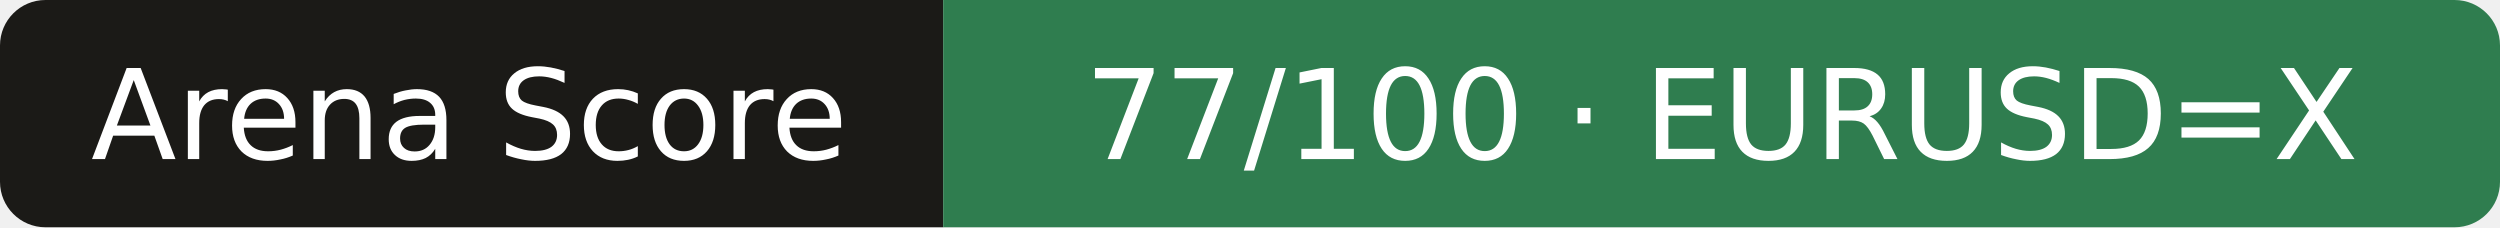
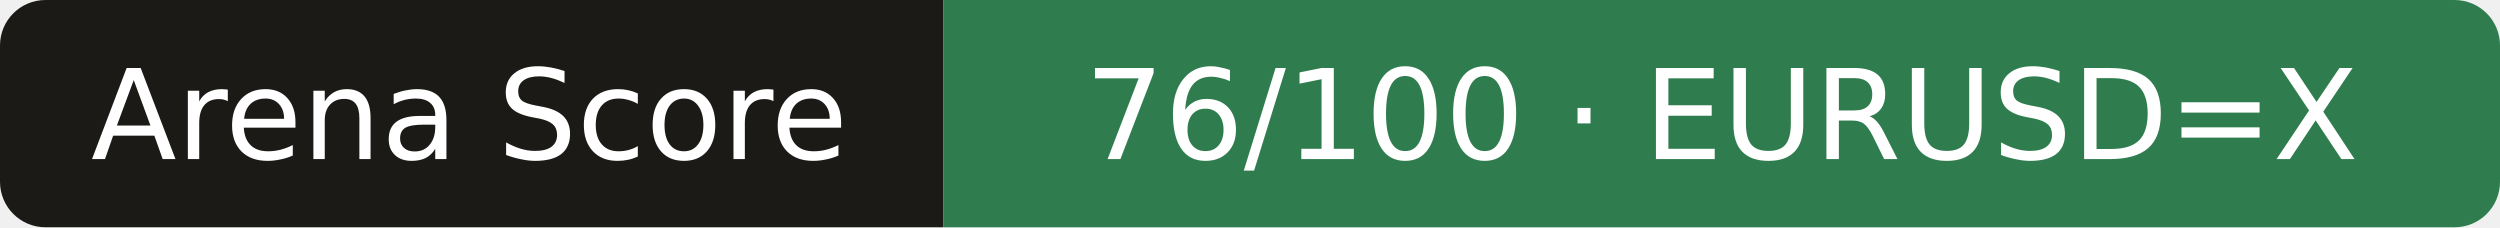
- <svg xmlns="http://www.w3.org/2000/svg" width="220" height="20" role="img" aria-label="Arena Score: 77/100 · EURUSD=X">
+ <svg xmlns="http://www.w3.org/2000/svg" width="220" height="20" role="img" aria-label="Arena Score: 76/100 · EURUSD=X">
  <clipPath id="r">
    <rect width="220" height="20" rx="4" />
  </clipPath>
  <g clip-path="url(#r)">
    <rect width="83" height="20" fill="#1b1a17" />
    <rect x="83" width="138" height="20" fill="#2f7d4f" />
  </g>
  <g fill="#fff" text-anchor="middle" font-family="Verdana,DejaVu Sans,sans-serif" font-size="11">
    <text x="41.3" y="14">Arena Score</text>
-     <text x="151.5" y="14">77/100 · EURUSD=X</text>
+     <text x="151.5" y="14">76/100 · EURUSD=X</text>
  </g>
</svg>
